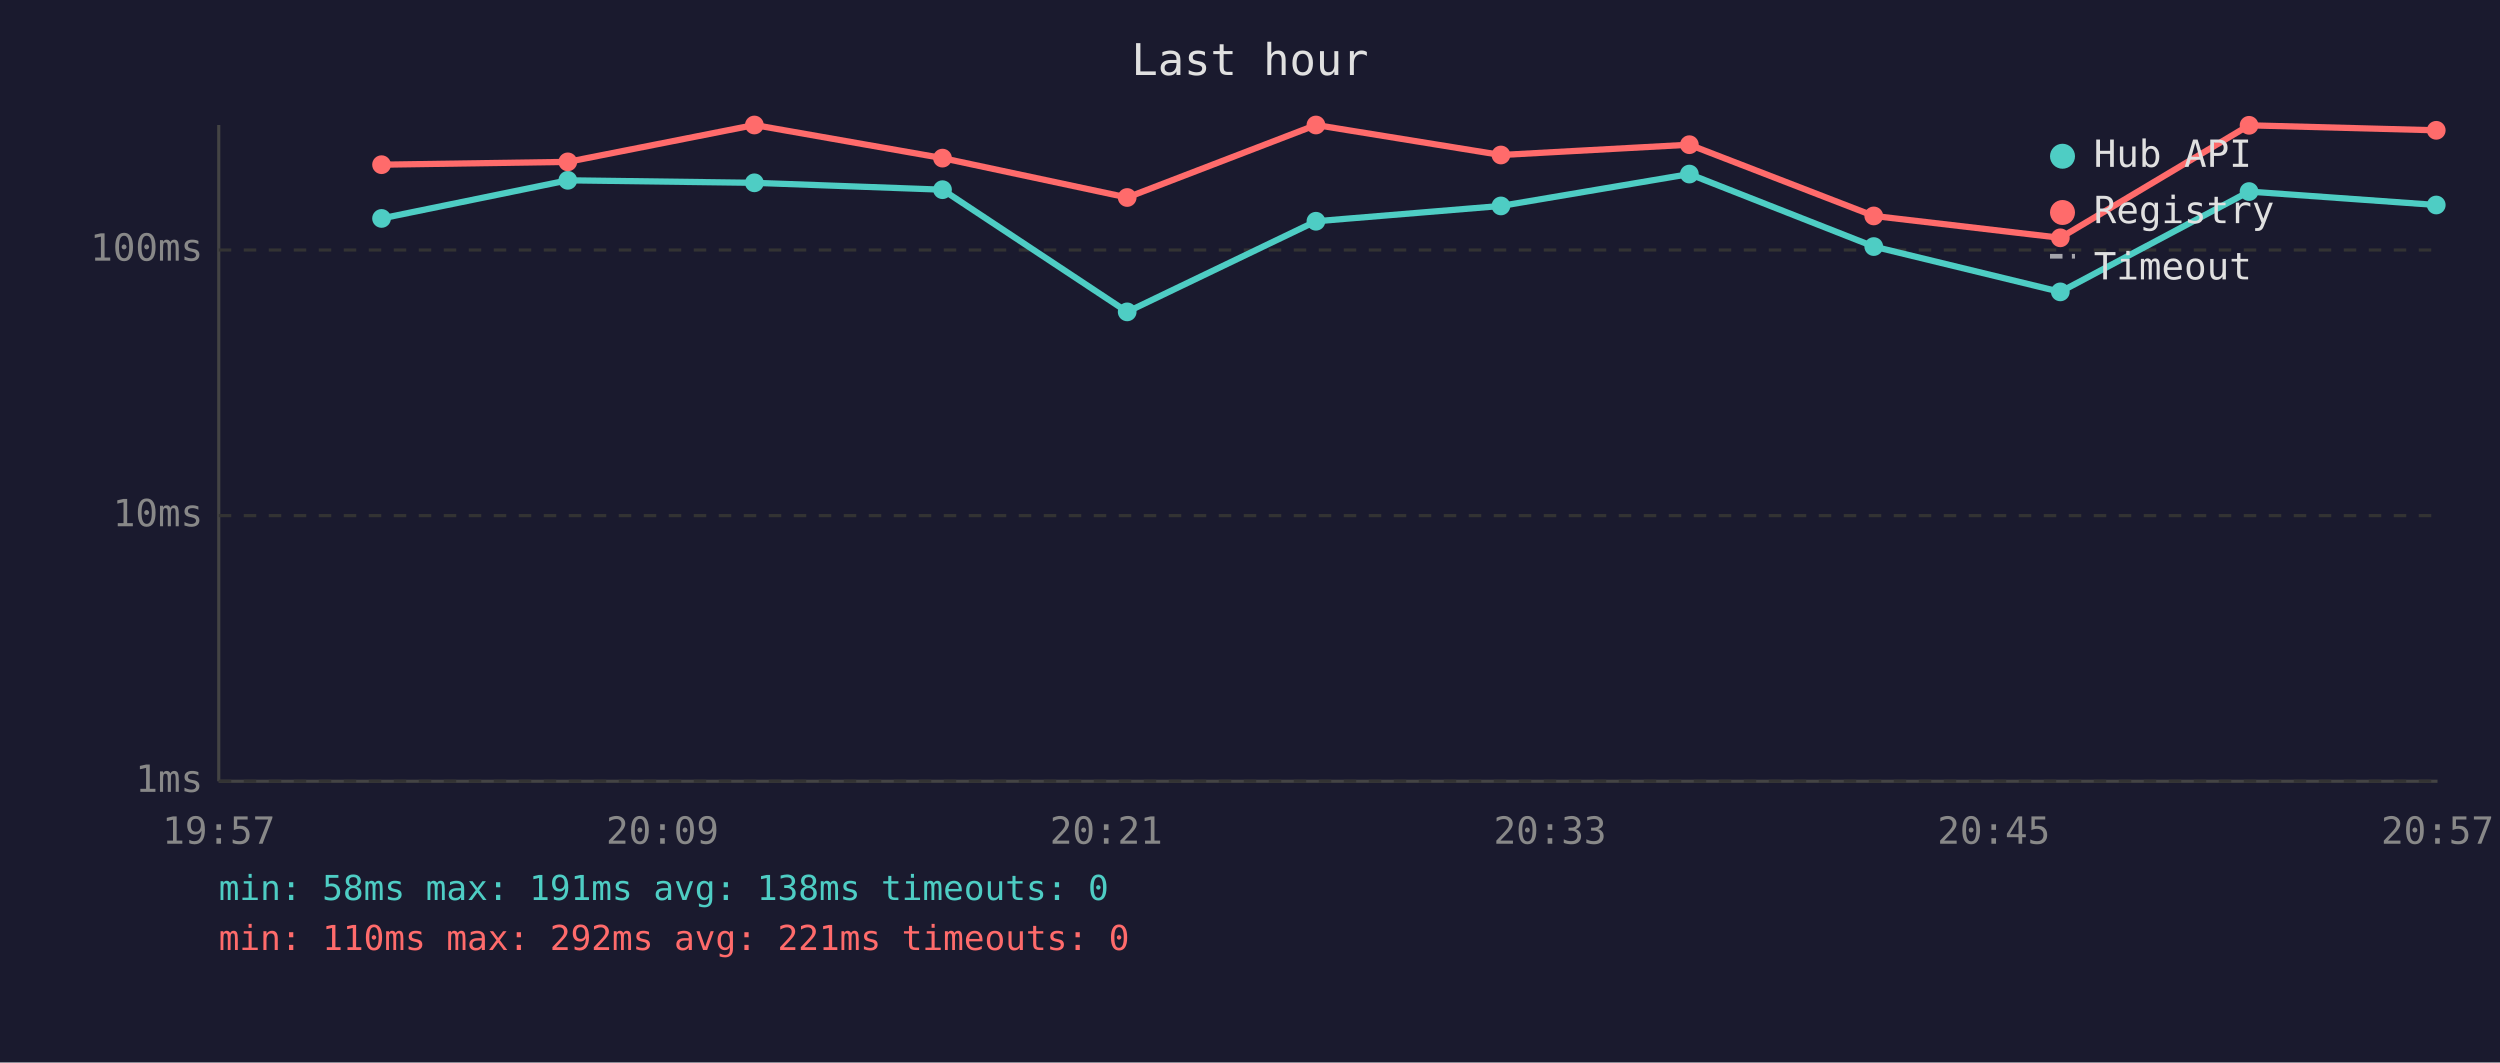
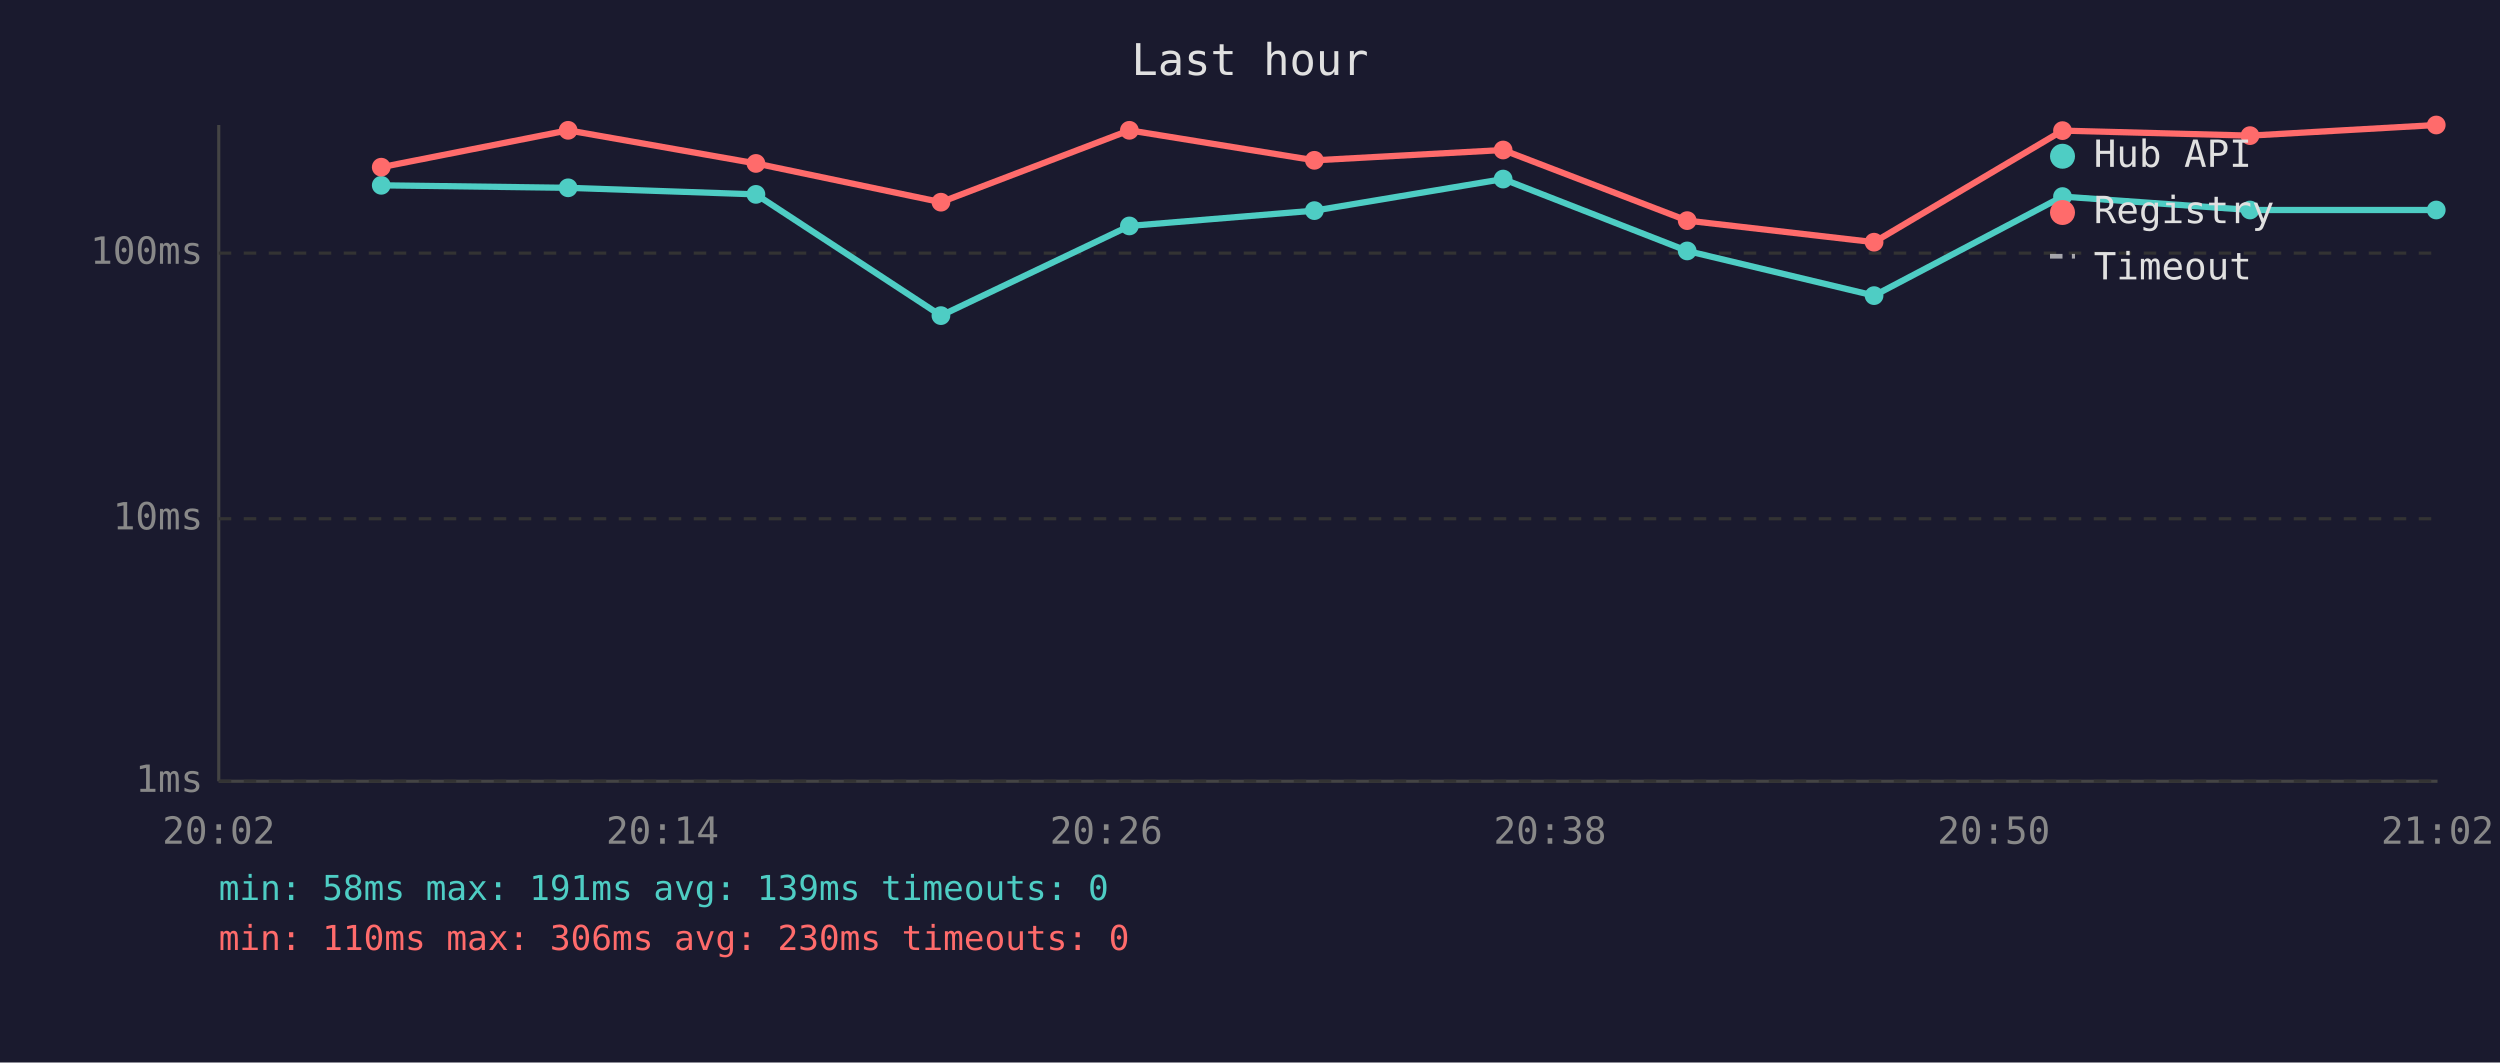
<svg xmlns="http://www.w3.org/2000/svg" viewBox="0 0 800 340" font-family="monospace" font-size="12">
  <rect width="800" height="340" fill="#1a1a2e" />
  <text x="400" y="24" fill="#e0e0e0" font-size="14" text-anchor="middle">Last hour</text>
  <line x1="70" y1="40" x2="70" y2="250" stroke="#444" stroke-width="1" />
  <line x1="70" y1="250" x2="780" y2="250" stroke="#444" stroke-width="1" />
  <line x1="70" y1="250" x2="780" y2="250" stroke="#333" stroke-width="1" stroke-dasharray="4" />
  <text x="65" y="250" fill="#888" text-anchor="end" dominant-baseline="middle">1ms</text>
-   <line x1="70" y1="165" x2="780" y2="165" stroke="#333" stroke-width="1" stroke-dasharray="4" />
-   <text x="65" y="165" fill="#888" text-anchor="end" dominant-baseline="middle">10ms</text>
-   <line x1="70" y1="80" x2="780" y2="80" stroke="#333" stroke-width="1" stroke-dasharray="4" />
-   <text x="65" y="80" fill="#888" text-anchor="end" dominant-baseline="middle">100ms</text>
-   <text x="70" y="270" fill="#888" text-anchor="middle">19:57</text>
-   <text x="212" y="270" fill="#888" text-anchor="middle">20:09</text>
-   <text x="354" y="270" fill="#888" text-anchor="middle">20:21</text>
-   <text x="496" y="270" fill="#888" text-anchor="middle">20:33</text>
-   <text x="638" y="270" fill="#888" text-anchor="middle">20:45</text>
-   <text x="780" y="270" fill="#888" text-anchor="middle">20:57</text>
-   <polyline points="122.1,69.9 181.7,57.7 241.4,58.5 301.6,60.7 360.7,99.8 421.1,70.8 480.3,65.9 540.6,55.7 599.6,78.9 659.3,93.4 719.7,61.3 779.6,65.6" fill="none" stroke="#4ecdc4" stroke-width="2" opacity="1" />
-   <circle cx="122.1" cy="69.9" r="3" fill="#4ecdc4" />
-   <circle cx="181.7" cy="57.7" r="3" fill="#4ecdc4" />
-   <circle cx="241.4" cy="58.5" r="3" fill="#4ecdc4" />
-   <circle cx="301.6" cy="60.7" r="3" fill="#4ecdc4" />
-   <circle cx="360.7" cy="99.8" r="3" fill="#4ecdc4" />
-   <circle cx="421.1" cy="70.8" r="3" fill="#4ecdc4" />
-   <circle cx="480.3" cy="65.9" r="3" fill="#4ecdc4" />
-   <circle cx="540.6" cy="55.7" r="3" fill="#4ecdc4" />
-   <circle cx="599.6" cy="78.9" r="3" fill="#4ecdc4" />
-   <circle cx="659.3" cy="93.4" r="3" fill="#4ecdc4" />
-   <circle cx="719.7" cy="61.3" r="3" fill="#4ecdc4" />
-   <circle cx="779.6" cy="65.6" r="3" fill="#4ecdc4" />
-   <polyline points="122.1,52.7 181.7,51.8 241.4,40.0 301.6,50.6 360.7,63.2 421.1,40.0 480.3,49.6 540.6,46.3 599.6,69.1 659.3,76.1 719.7,40.1 779.6,41.7" fill="none" stroke="#ff6b6b" stroke-width="2" opacity="1" />
-   <circle cx="122.1" cy="52.7" r="3" fill="#ff6b6b" />
-   <circle cx="181.7" cy="51.8" r="3" fill="#ff6b6b" />
-   <circle cx="241.4" cy="40.0" r="3" fill="#ff6b6b" />
-   <circle cx="301.6" cy="50.6" r="3" fill="#ff6b6b" />
-   <circle cx="360.7" cy="63.2" r="3" fill="#ff6b6b" />
-   <circle cx="421.1" cy="40.0" r="3" fill="#ff6b6b" />
-   <circle cx="480.3" cy="49.6" r="3" fill="#ff6b6b" />
-   <circle cx="540.6" cy="46.3" r="3" fill="#ff6b6b" />
-   <circle cx="599.6" cy="69.1" r="3" fill="#ff6b6b" />
-   <circle cx="659.3" cy="76.1" r="3" fill="#ff6b6b" />
-   <circle cx="719.7" cy="40.1" r="3" fill="#ff6b6b" />
-   <circle cx="779.6" cy="41.7" r="3" fill="#ff6b6b" />
+   <line x1="70" y1="166" x2="780" y2="166" stroke="#333" stroke-width="1" stroke-dasharray="4" />
+   <text x="65" y="166" fill="#888" text-anchor="end" dominant-baseline="middle">10ms</text>
+   <line x1="70" y1="81" x2="780" y2="81" stroke="#333" stroke-width="1" stroke-dasharray="4" />
+   <text x="65" y="81" fill="#888" text-anchor="end" dominant-baseline="middle">100ms</text>
+   <text x="70" y="270" fill="#888" text-anchor="middle">20:02</text>
+   <text x="212" y="270" fill="#888" text-anchor="middle">20:14</text>
+   <text x="354" y="270" fill="#888" text-anchor="middle">20:26</text>
+   <text x="496" y="270" fill="#888" text-anchor="middle">20:38</text>
+   <text x="638" y="270" fill="#888" text-anchor="middle">20:50</text>
+   <text x="780" y="270" fill="#888" text-anchor="middle">21:02</text>
+   <polyline points="122.0,59.3 181.8,60.1 241.9,62.2 301.1,101.0 361.4,72.3 420.6,67.4 481.0,57.3 539.9,80.3 599.7,94.6 660.0,62.9 720.0,67.2 779.6,67.2" fill="none" stroke="#4ecdc4" stroke-width="2" opacity="1" />
+   <circle cx="122.0" cy="59.3" r="3" fill="#4ecdc4" />
+   <circle cx="181.8" cy="60.1" r="3" fill="#4ecdc4" />
+   <circle cx="241.9" cy="62.2" r="3" fill="#4ecdc4" />
+   <circle cx="301.1" cy="101.0" r="3" fill="#4ecdc4" />
+   <circle cx="361.4" cy="72.3" r="3" fill="#4ecdc4" />
+   <circle cx="420.6" cy="67.4" r="3" fill="#4ecdc4" />
+   <circle cx="481.0" cy="57.3" r="3" fill="#4ecdc4" />
+   <circle cx="539.9" cy="80.3" r="3" fill="#4ecdc4" />
+   <circle cx="599.7" cy="94.6" r="3" fill="#4ecdc4" />
+   <circle cx="660.0" cy="62.9" r="3" fill="#4ecdc4" />
+   <circle cx="720.0" cy="67.2" r="3" fill="#4ecdc4" />
+   <circle cx="779.6" cy="67.2" r="3" fill="#4ecdc4" />
+   <polyline points="122.0,53.5 181.8,41.7 241.9,52.3 301.1,64.7 361.4,41.7 420.6,51.3 481.0,48.0 539.9,70.6 599.7,77.5 660.0,41.8 720.0,43.4 779.6,40.0" fill="none" stroke="#ff6b6b" stroke-width="2" opacity="1" />
+   <circle cx="122.0" cy="53.5" r="3" fill="#ff6b6b" />
+   <circle cx="181.8" cy="41.7" r="3" fill="#ff6b6b" />
+   <circle cx="241.9" cy="52.3" r="3" fill="#ff6b6b" />
+   <circle cx="301.1" cy="64.7" r="3" fill="#ff6b6b" />
+   <circle cx="361.4" cy="41.7" r="3" fill="#ff6b6b" />
+   <circle cx="420.6" cy="51.3" r="3" fill="#ff6b6b" />
+   <circle cx="481.0" cy="48.0" r="3" fill="#ff6b6b" />
+   <circle cx="539.9" cy="70.6" r="3" fill="#ff6b6b" />
+   <circle cx="599.7" cy="77.5" r="3" fill="#ff6b6b" />
+   <circle cx="660.0" cy="41.8" r="3" fill="#ff6b6b" />
+   <circle cx="720.0" cy="43.4" r="3" fill="#ff6b6b" />
+   <circle cx="779.6" cy="40.0" r="3" fill="#ff6b6b" />
  <circle cx="660" cy="50" r="4" fill="#4ecdc4" />
  <text x="670" y="50" fill="#e0e0e0" dominant-baseline="middle">Hub API</text>
  <circle cx="660" cy="68" r="4" fill="#ff6b6b" />
  <text x="670" y="68" fill="#e0e0e0" dominant-baseline="middle">Registry</text>
  <line x1="656" y1="82" x2="664" y2="82" stroke="#e0e0e0" stroke-width="1.5" stroke-dasharray="4,3" opacity="0.7" />
  <text x="670" y="86" fill="#e0e0e0" dominant-baseline="middle">Timeout</text>
-   <text x="70" y="288" fill="#4ecdc4" font-size="11">min: 58ms  max: 191ms  avg: 138ms  timeouts: 0</text>
-   <text x="70" y="304" fill="#ff6b6b" font-size="11">min: 110ms  max: 292ms  avg: 221ms  timeouts: 0</text>
+   <text x="70" y="288" fill="#4ecdc4" font-size="11">min: 58ms  max: 191ms  avg: 139ms  timeouts: 0</text>
+   <text x="70" y="304" fill="#ff6b6b" font-size="11">min: 110ms  max: 306ms  avg: 230ms  timeouts: 0</text>
</svg>
